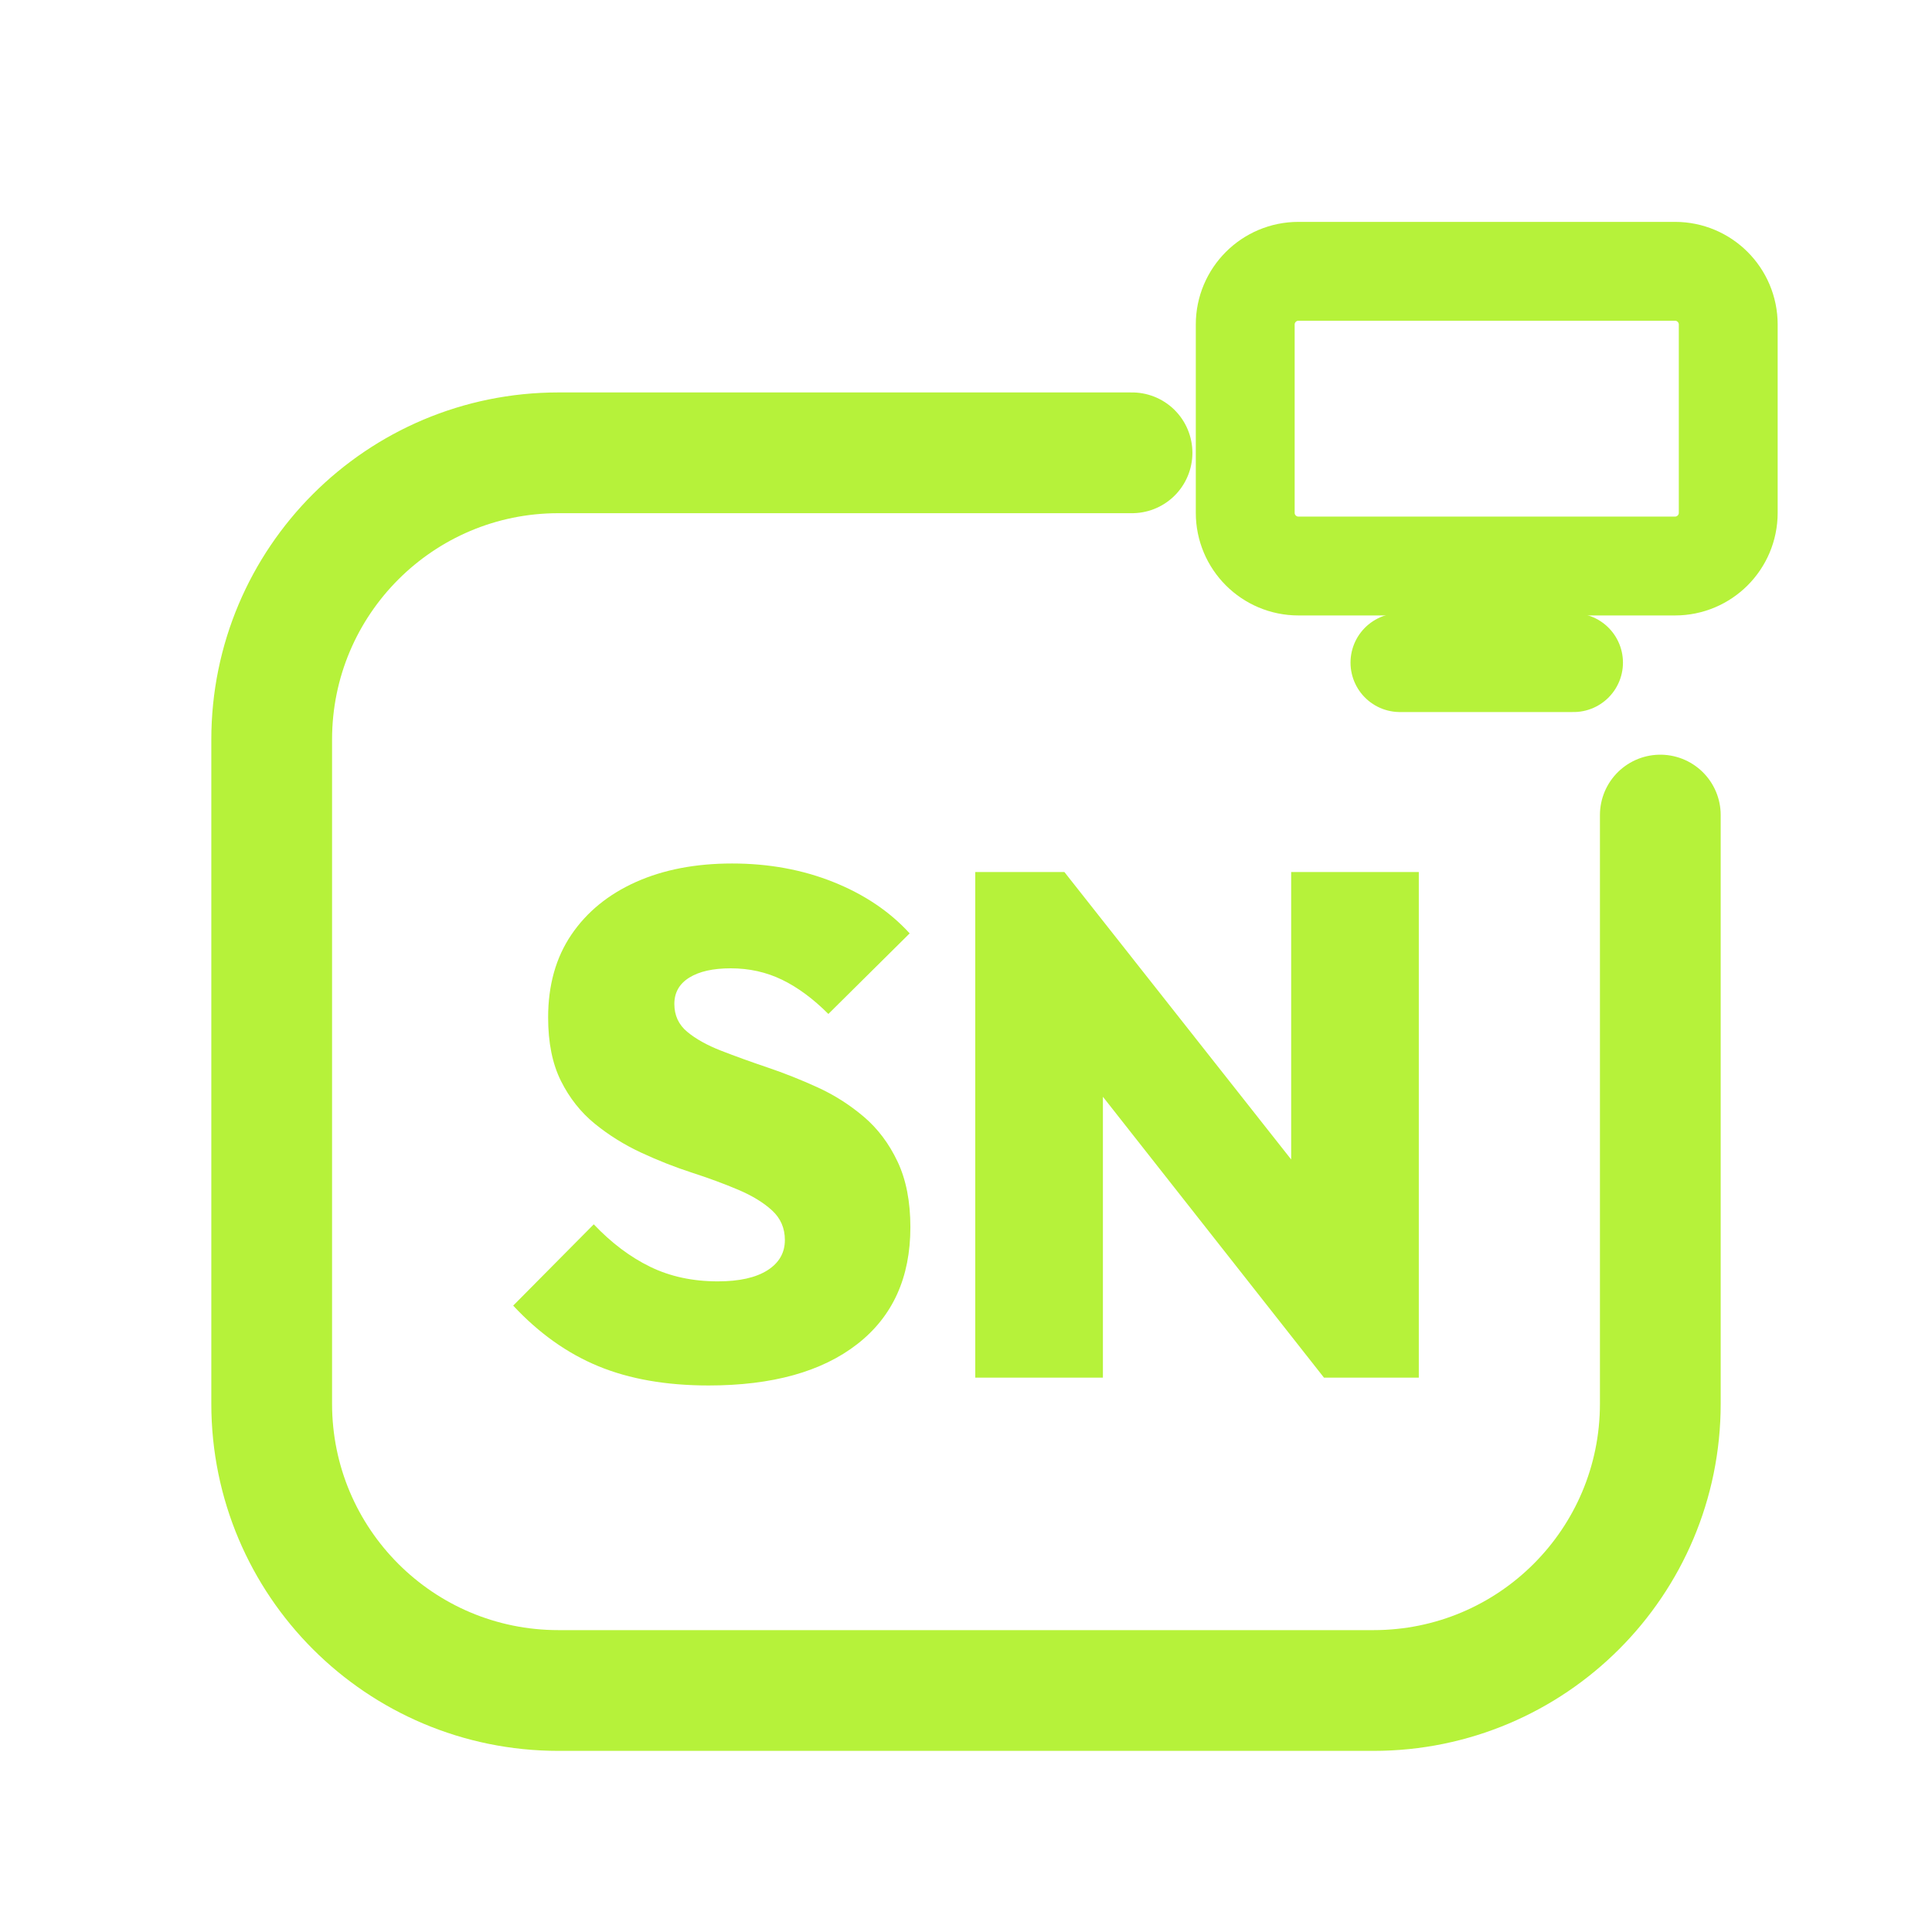
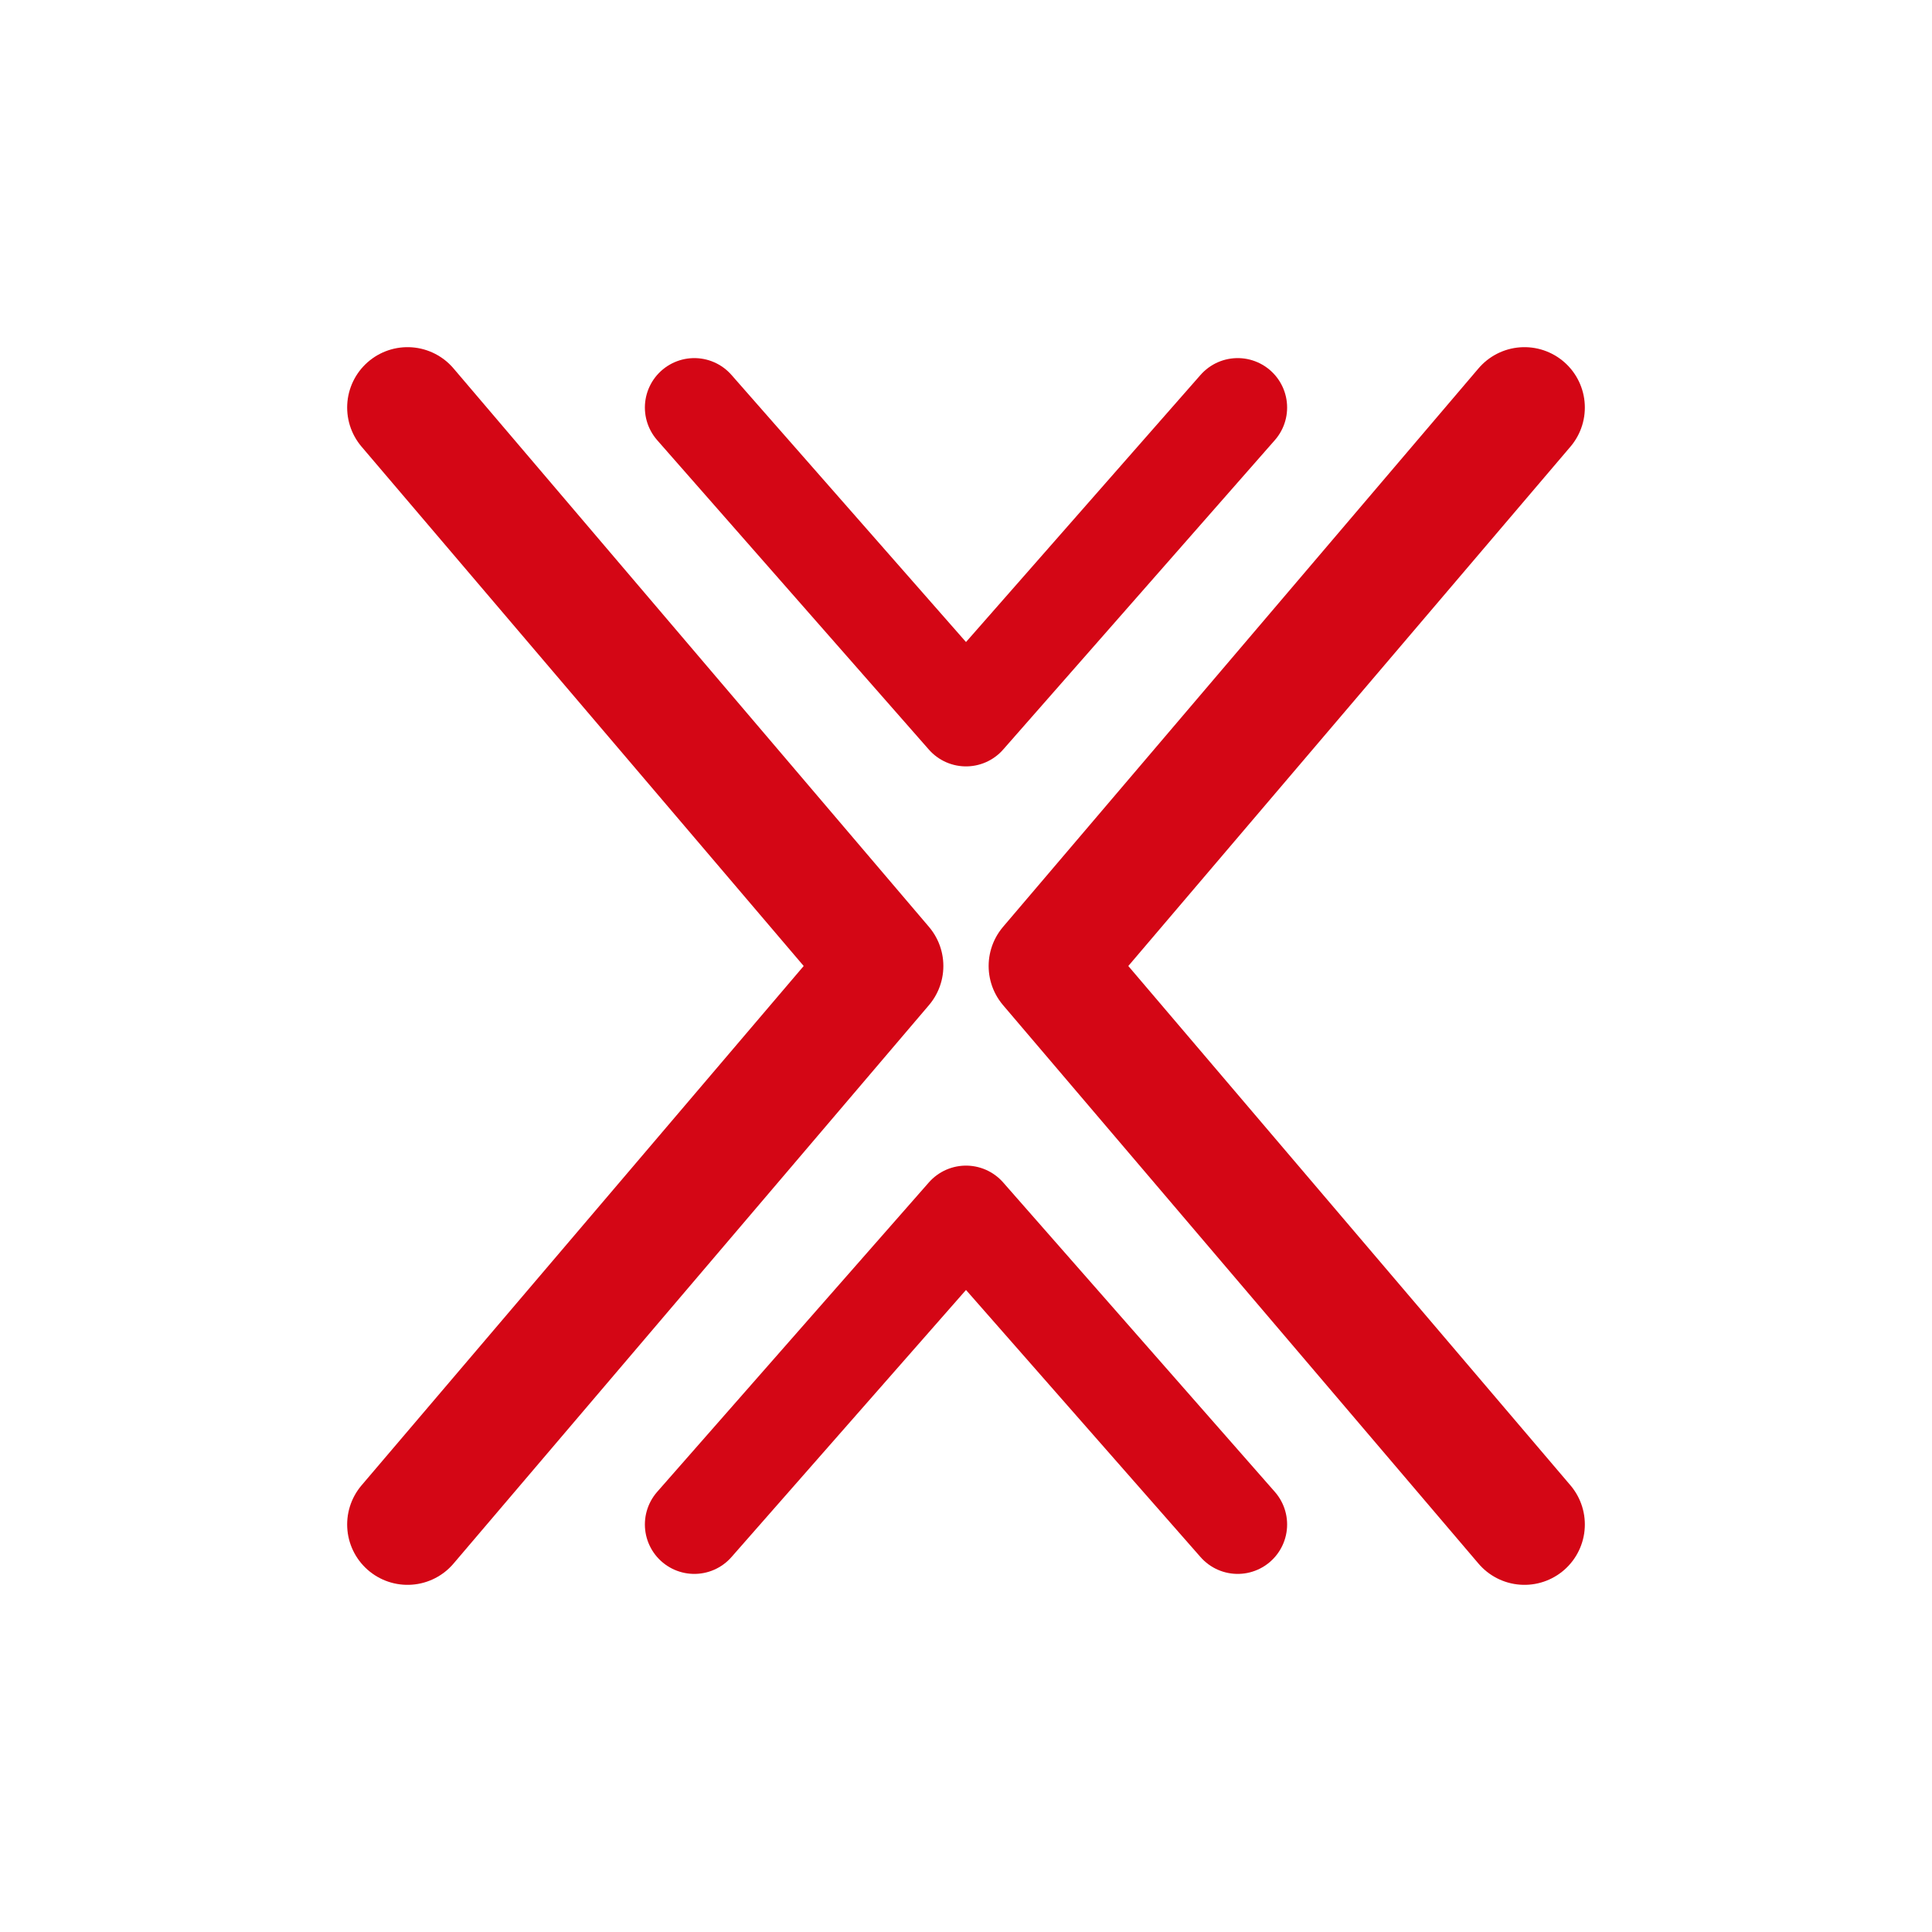
<svg xmlns="http://www.w3.org/2000/svg" viewBox="0 0 512 512" width="512" height="512">
-   <path d="M 300 120 L 148 120 C 106 120 72 154 72 196 L 72 372 C 72 414 106 448 148 448 L 364 448 C 406 448 440 414 440 372 L 440 216" fill="none" stroke="#B6F23A" stroke-width="32.0" stroke-linecap="round" stroke-linejoin="round" />
-   <rect x="330.0" y="71.9" width="128.0" height="78.1" rx="14.1" fill="none" stroke="#B6F23A" stroke-width="26.2" stroke-linecap="round" stroke-linejoin="round" />
-   <path d="M 371.0 175.6 L 417.0 175.6" fill="none" stroke="#B6F23A" stroke-width="26.2" stroke-linecap="round" stroke-linejoin="round" />
-   <path d="M187.78 367.165Q170.961 367.165 158.583 362.063Q146.205 356.961 136 346.0L157.354 324.457Q164.346 331.827 172.283 335.701Q180.22 339.575 190.236 339.575Q198.74 339.575 203.37 336.646Q208.0 333.717 208.0 328.614Q208.0 323.89 204.598 320.772Q201.197 317.654 195.622 315.291Q190.047 312.929 183.339 310.756Q176.63 308.583 169.921 305.465Q163.213 302.346 157.638 297.811Q152.063 293.276 148.661 286.472Q145.26 279.669 145.26 269.654Q145.26 256.803 151.402 247.732Q157.543 238.661 168.504 233.748Q179.465 228.835 194.016 228.835Q208.567 228.835 220.85 233.748Q233.134 238.661 241.071 247.354L219.528 268.709Q213.48 262.661 207.244 259.638Q201.008 256.614 193.638 256.614Q186.646 256.614 182.677 259.071Q178.709 261.528 178.709 266.063Q178.709 270.598 182.11 273.433Q185.512 276.268 191.087 278.441Q196.661 280.614 203.37 282.882Q210.079 285.15 216.693 288.173Q223.307 291.197 228.882 295.921Q234.457 300.646 237.858 307.827Q241.26 315.008 241.26 325.213Q241.26 345.244 227.181 356.205Q213.102 367.165 187.78 367.165Z" fill="#B6F23A" stroke="none" />
-   <path d="M258.457 365.087V231.102H282.079L292.283 258.504V365.087ZM350.866 365.087 272.63 265.685 282.079 231.102 360.504 330.504ZM350.866 365.087 342.173 336.929V231.102H376.0V365.087Z" fill="#B6F23A" stroke="none" />
+   <path d="M 108 108 L 234 256 L 108 404 M 404 108 L 278 256 L 404 404" fill="none" stroke="#D40615" stroke-width="32.0" stroke-linecap="round" stroke-linejoin="round" />
+   <path d="M 184 108 L 256 190 L 328 108 M 184 404 L 256 322 L 328 404" fill="none" stroke="#D40615" stroke-width="26.2" stroke-linecap="round" stroke-linejoin="round" />
</svg>
